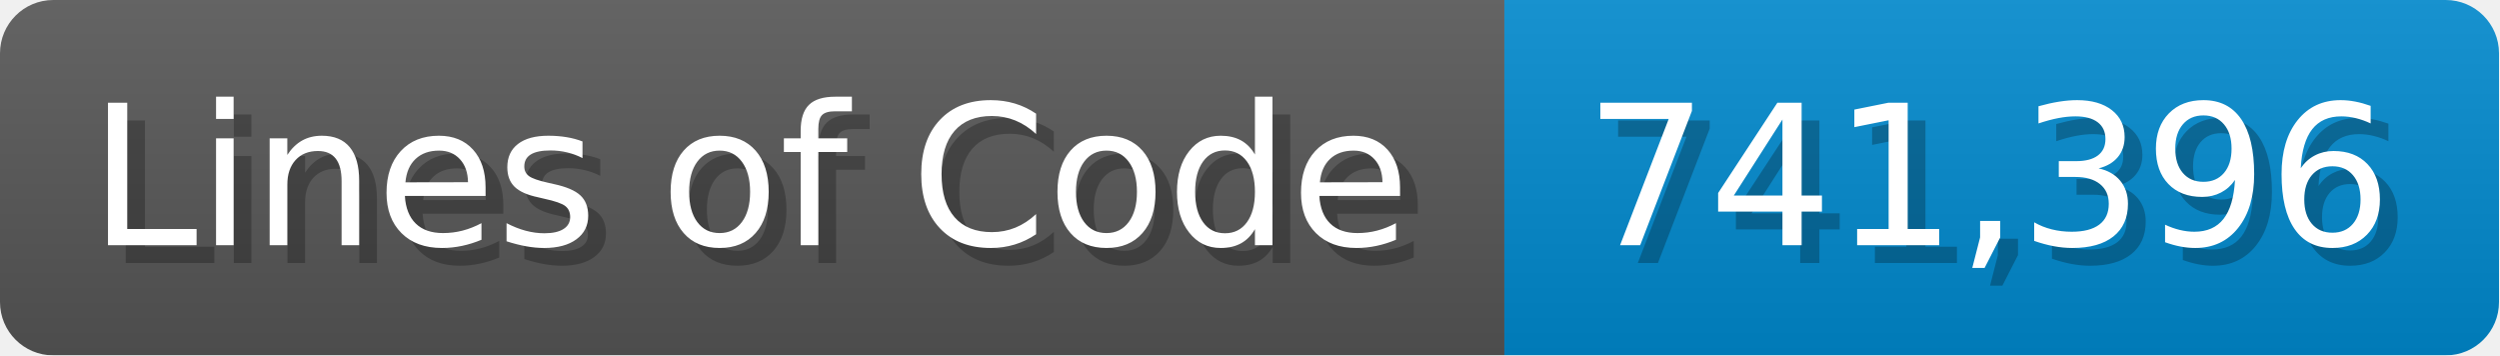
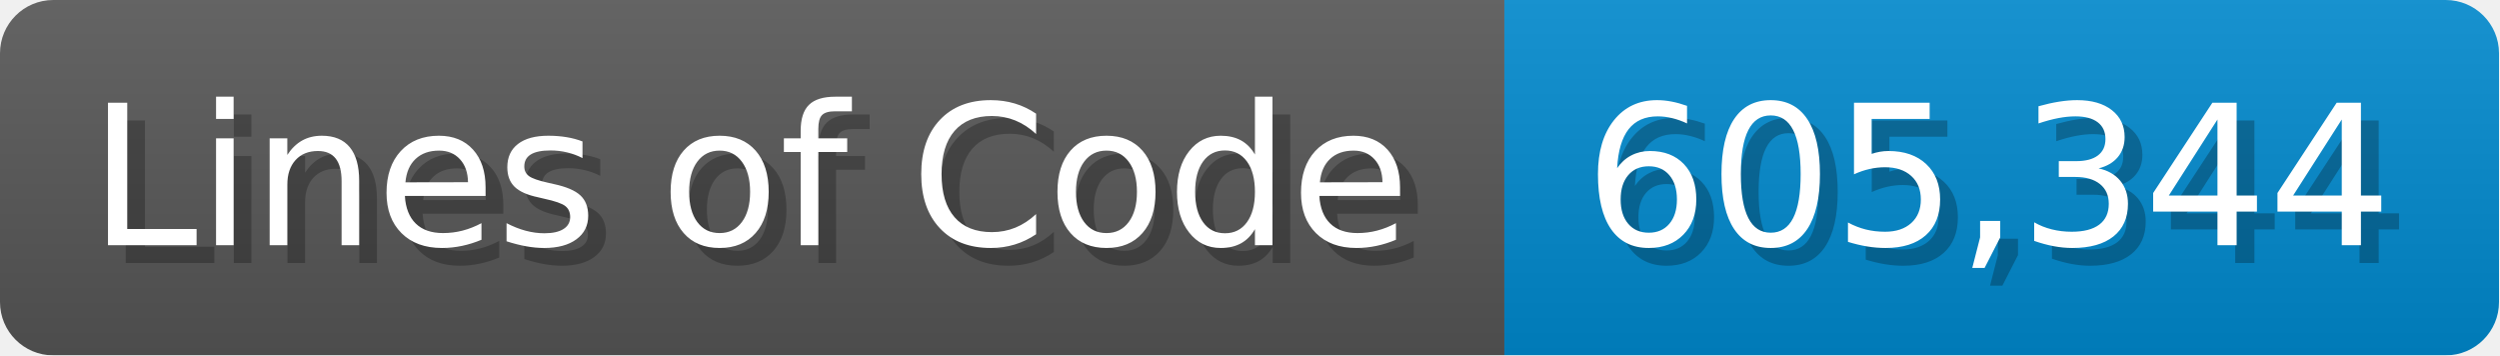
<svg xmlns="http://www.w3.org/2000/svg" width="140.7" height="20" viewBox="0 0 1407 200">
  <linearGradient id="a" x2="0" y2="100%">
    <stop offset="0" stop-opacity=".1" stop-color="#EEE" />
    <stop offset="1" stop-opacity=".1" />
  </linearGradient>
  <mask id="m">
    <rect width="1407" height="200" rx="30" fill="#FFF" />
  </mask>
  <g mask="url(#m)">
    <rect width="847" height="200" fill="#555" />
    <rect width="560" height="200" fill="#08C" x="847" />
    <rect width="1407" height="200" fill="url(#a)" />
  </g>
  <g fill="#fff" text-anchor="start" font-family="Verdana,DejaVu Sans,sans-serif" font-size="110">
    <text x="60" y="148" textLength="747" fill="#000" opacity="0.25">Lines of Code</text>
    <text x="50" y="138" textLength="747">Lines of Code</text>
-     <text x="902" y="148" textLength="460" fill="#000" opacity="0.25">741,396</text>
-     <text x="892" y="138" textLength="460">741,396</text>
+     <text x="902" y="148" textLength="460" fill="#000" opacity="0.25">605,344</text>
+     <text x="892" y="138" textLength="460">605,344</text>
  </g>
</svg>
